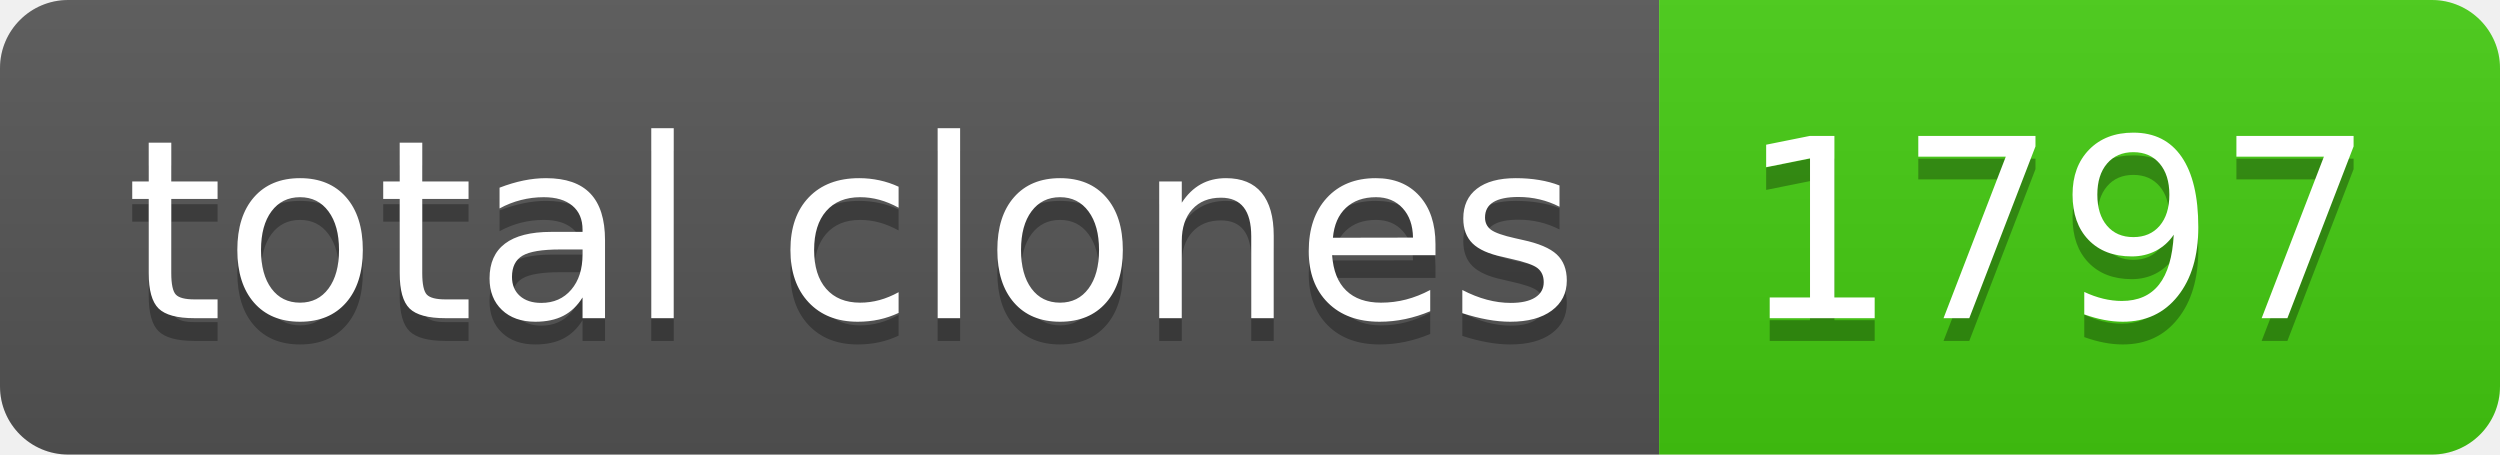
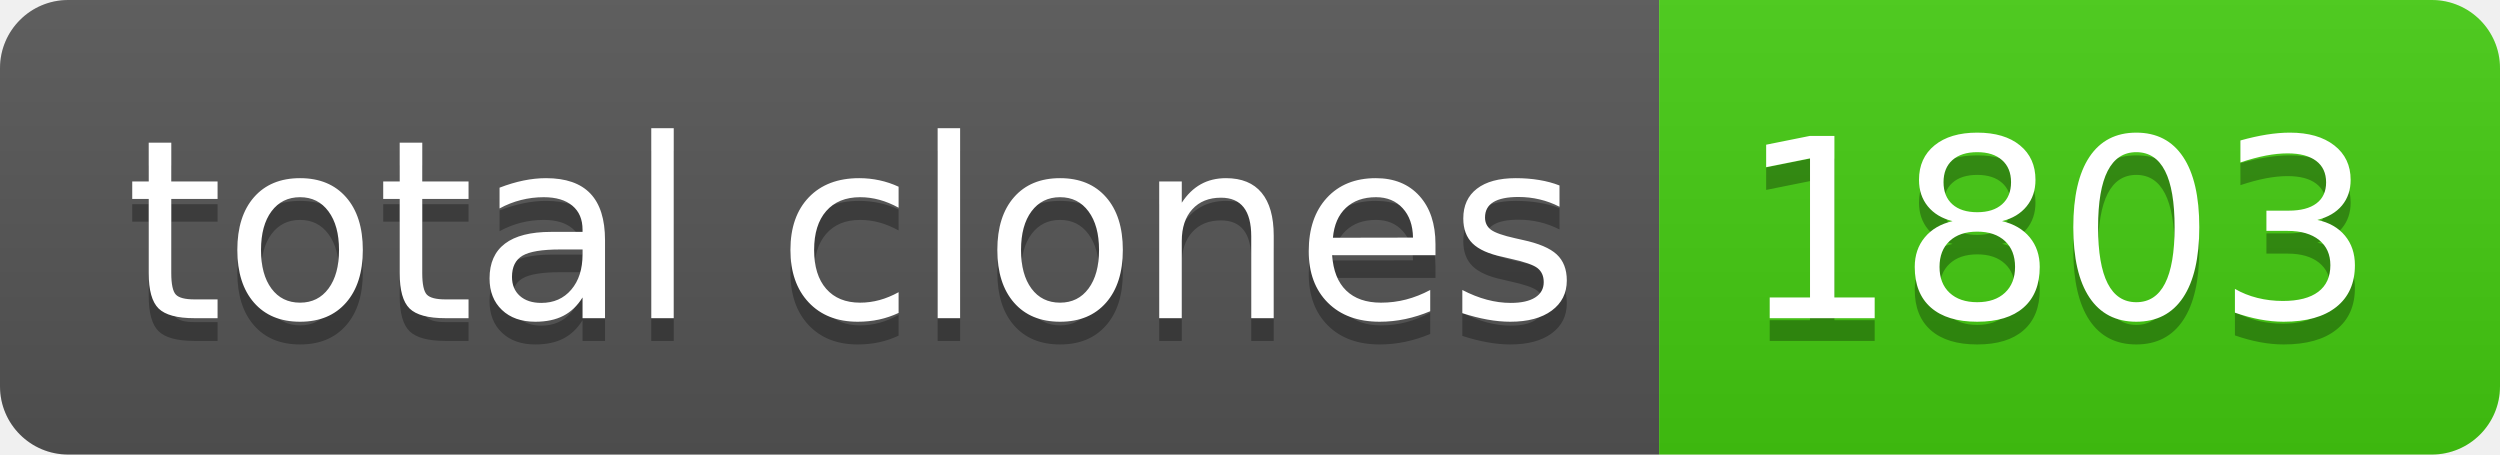
- <svg xmlns="http://www.w3.org/2000/svg" width="110" height="20" role="img" aria-label="total clones: 1797">
+ <svg xmlns="http://www.w3.org/2000/svg" width="110" height="20" role="img" aria-label="total clones: 1803">
  <linearGradient id="s" x2="0" y2="100%">
    <stop offset="0" stop-color="#bbb" stop-opacity=".1" />
    <stop offset="1" stop-opacity=".1" />
  </linearGradient>
  <clipPath id="r">
    <rect width="110" height="20" rx="3" fill="#fff" />
  </clipPath>
  <g clip-path="url(#r)">
    <rect width="73" height="20" fill="#555" />
    <rect x="73" width="37" height="20" fill="#4c1" />
    <rect width="110" height="20" fill="url(#s)" />
  </g>
  <g fill="#fff" text-anchor="middle" font-family="Verdana,Geneva,DejaVu Sans,sans-serif" text-rendering="geometricPrecision" font-size="110">
    <text aria-hidden="true" x="375" y="150" fill="#010101" fill-opacity=".3" transform="scale(.1)" textLength="630">total clones</text>
    <text x="375" y="140" transform="scale(.1)" fill="#fff" textLength="630">total clones</text>
-     <text aria-hidden="true" x="905" y="150" fill="#010101" fill-opacity=".3" transform="scale(.1)" textLength="270">1797</text>
-     <text x="905" y="140" transform="scale(.1)" fill="#fff" textLength="270">1797</text>
+     <text aria-hidden="true" x="905" y="150" fill="#010101" fill-opacity=".3" transform="scale(.1)" textLength="270">1803</text>
+     <text x="905" y="140" transform="scale(.1)" fill="#fff" textLength="270">1803</text>
  </g>
</svg>
